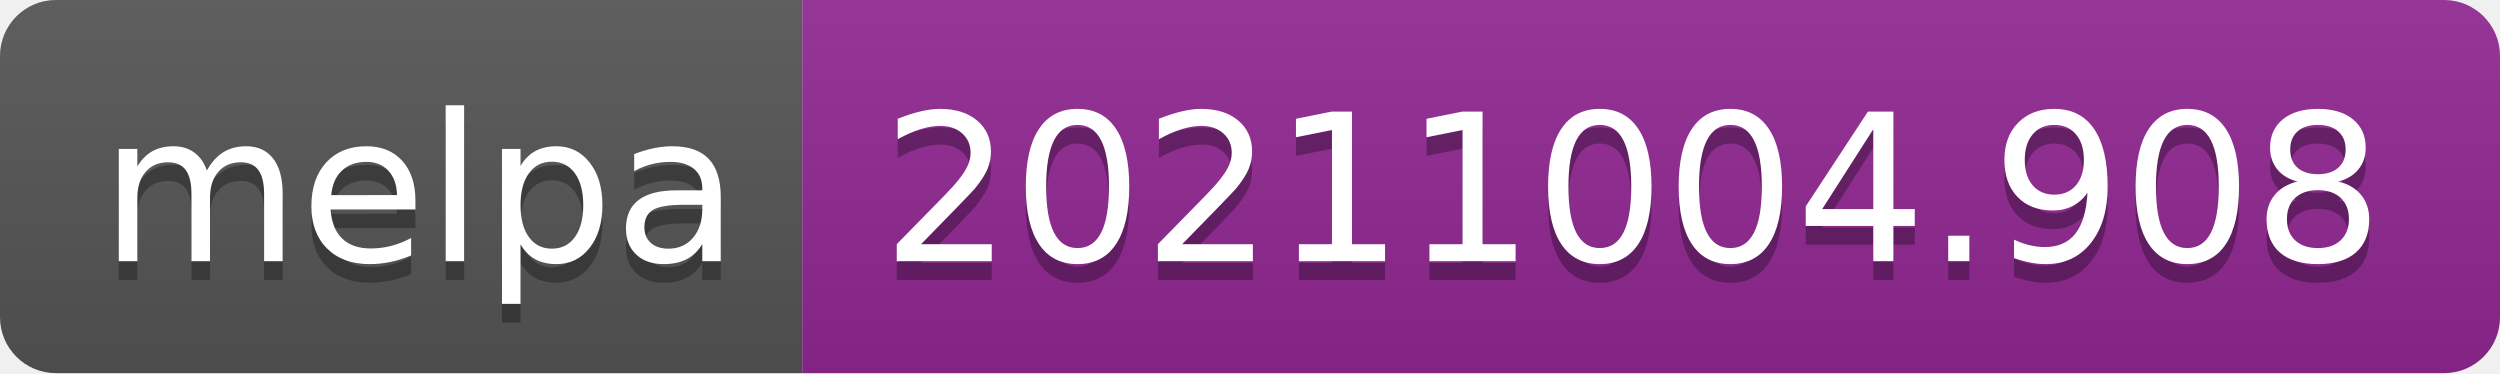
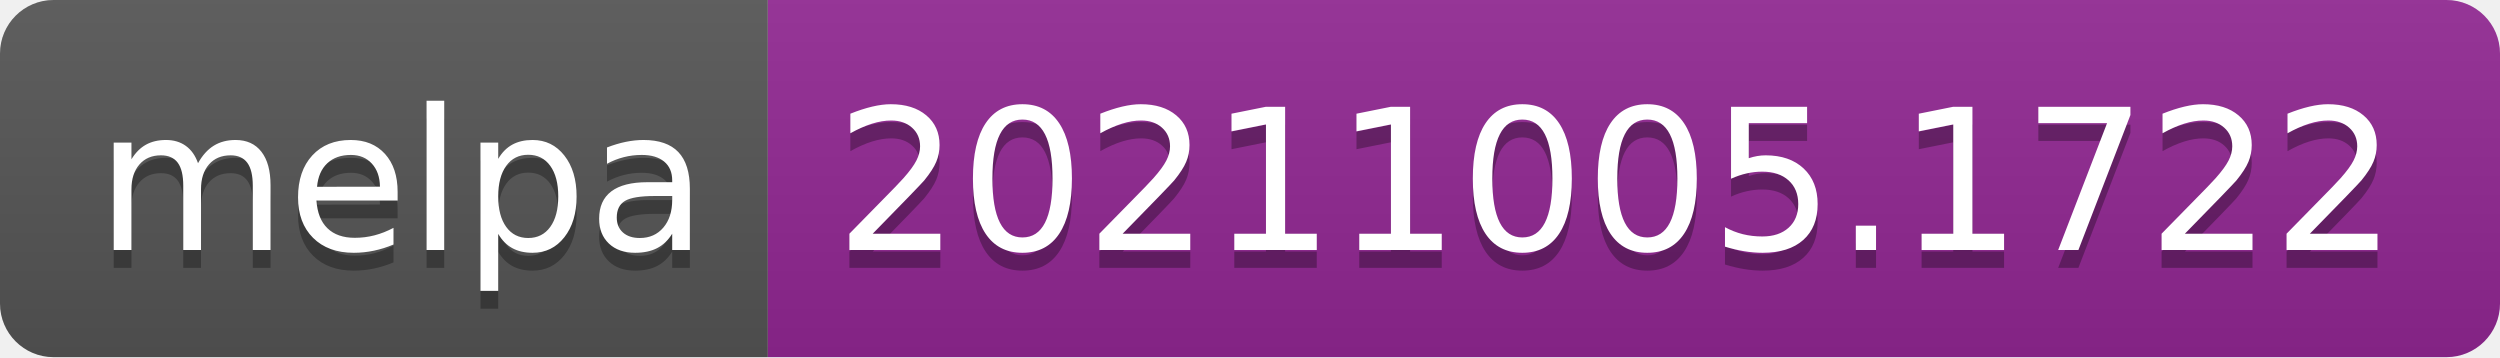
- <svg xmlns="http://www.w3.org/2000/svg" width="134" height="20" role="img" aria-label="melpa: 20211004.908">
+ <svg xmlns="http://www.w3.org/2000/svg" width="140" height="20" role="img" aria-label="melpa: 20211005.1722">
  <linearGradient id="s" x2="0" y2="100%">
    <stop offset="0" stop-color="#bbb" stop-opacity=".1" />
    <stop offset="1" stop-opacity=".1" />
  </linearGradient>
  <clipPath id="r">
-     <rect width="134" height="20" rx="3" fill="#fff" />
+     <rect width="140" height="20" rx="3" fill="#fff" />
  </clipPath>
  <g clip-path="url(#r)">
    <rect width="43" height="20" fill="#555" />
-     <rect x="43" width="91" height="20" fill="#922793" />
-     <rect width="134" height="20" fill="url(#s)" />
+     <rect x="43" width="97" height="20" fill="#922793" />
+     <rect width="140" height="20" fill="url(#s)" />
  </g>
  <g fill="#fff" text-anchor="middle" font-family="Verdana,Geneva,DejaVu Sans,sans-serif" text-rendering="geometricPrecision" font-size="110">
    <text aria-hidden="true" x="225" y="150" fill="#010101" fill-opacity=".3" transform="scale(.1)" textLength="330">melpa</text>
    <text x="225" y="140" transform="scale(.1)" fill="#fff" textLength="330">melpa</text>
-     <text aria-hidden="true" x="875" y="150" fill="#010101" fill-opacity=".3" transform="scale(.1)" textLength="810">20211004.908</text>
-     <text x="875" y="140" transform="scale(.1)" fill="#fff" textLength="810">20211004.908</text>
+     <text aria-hidden="true" x="905" y="150" fill="#010101" fill-opacity=".3" transform="scale(.1)" textLength="870">20211005.1722</text>
+     <text x="905" y="140" transform="scale(.1)" fill="#fff" textLength="870">20211005.1722</text>
  </g>
</svg>
